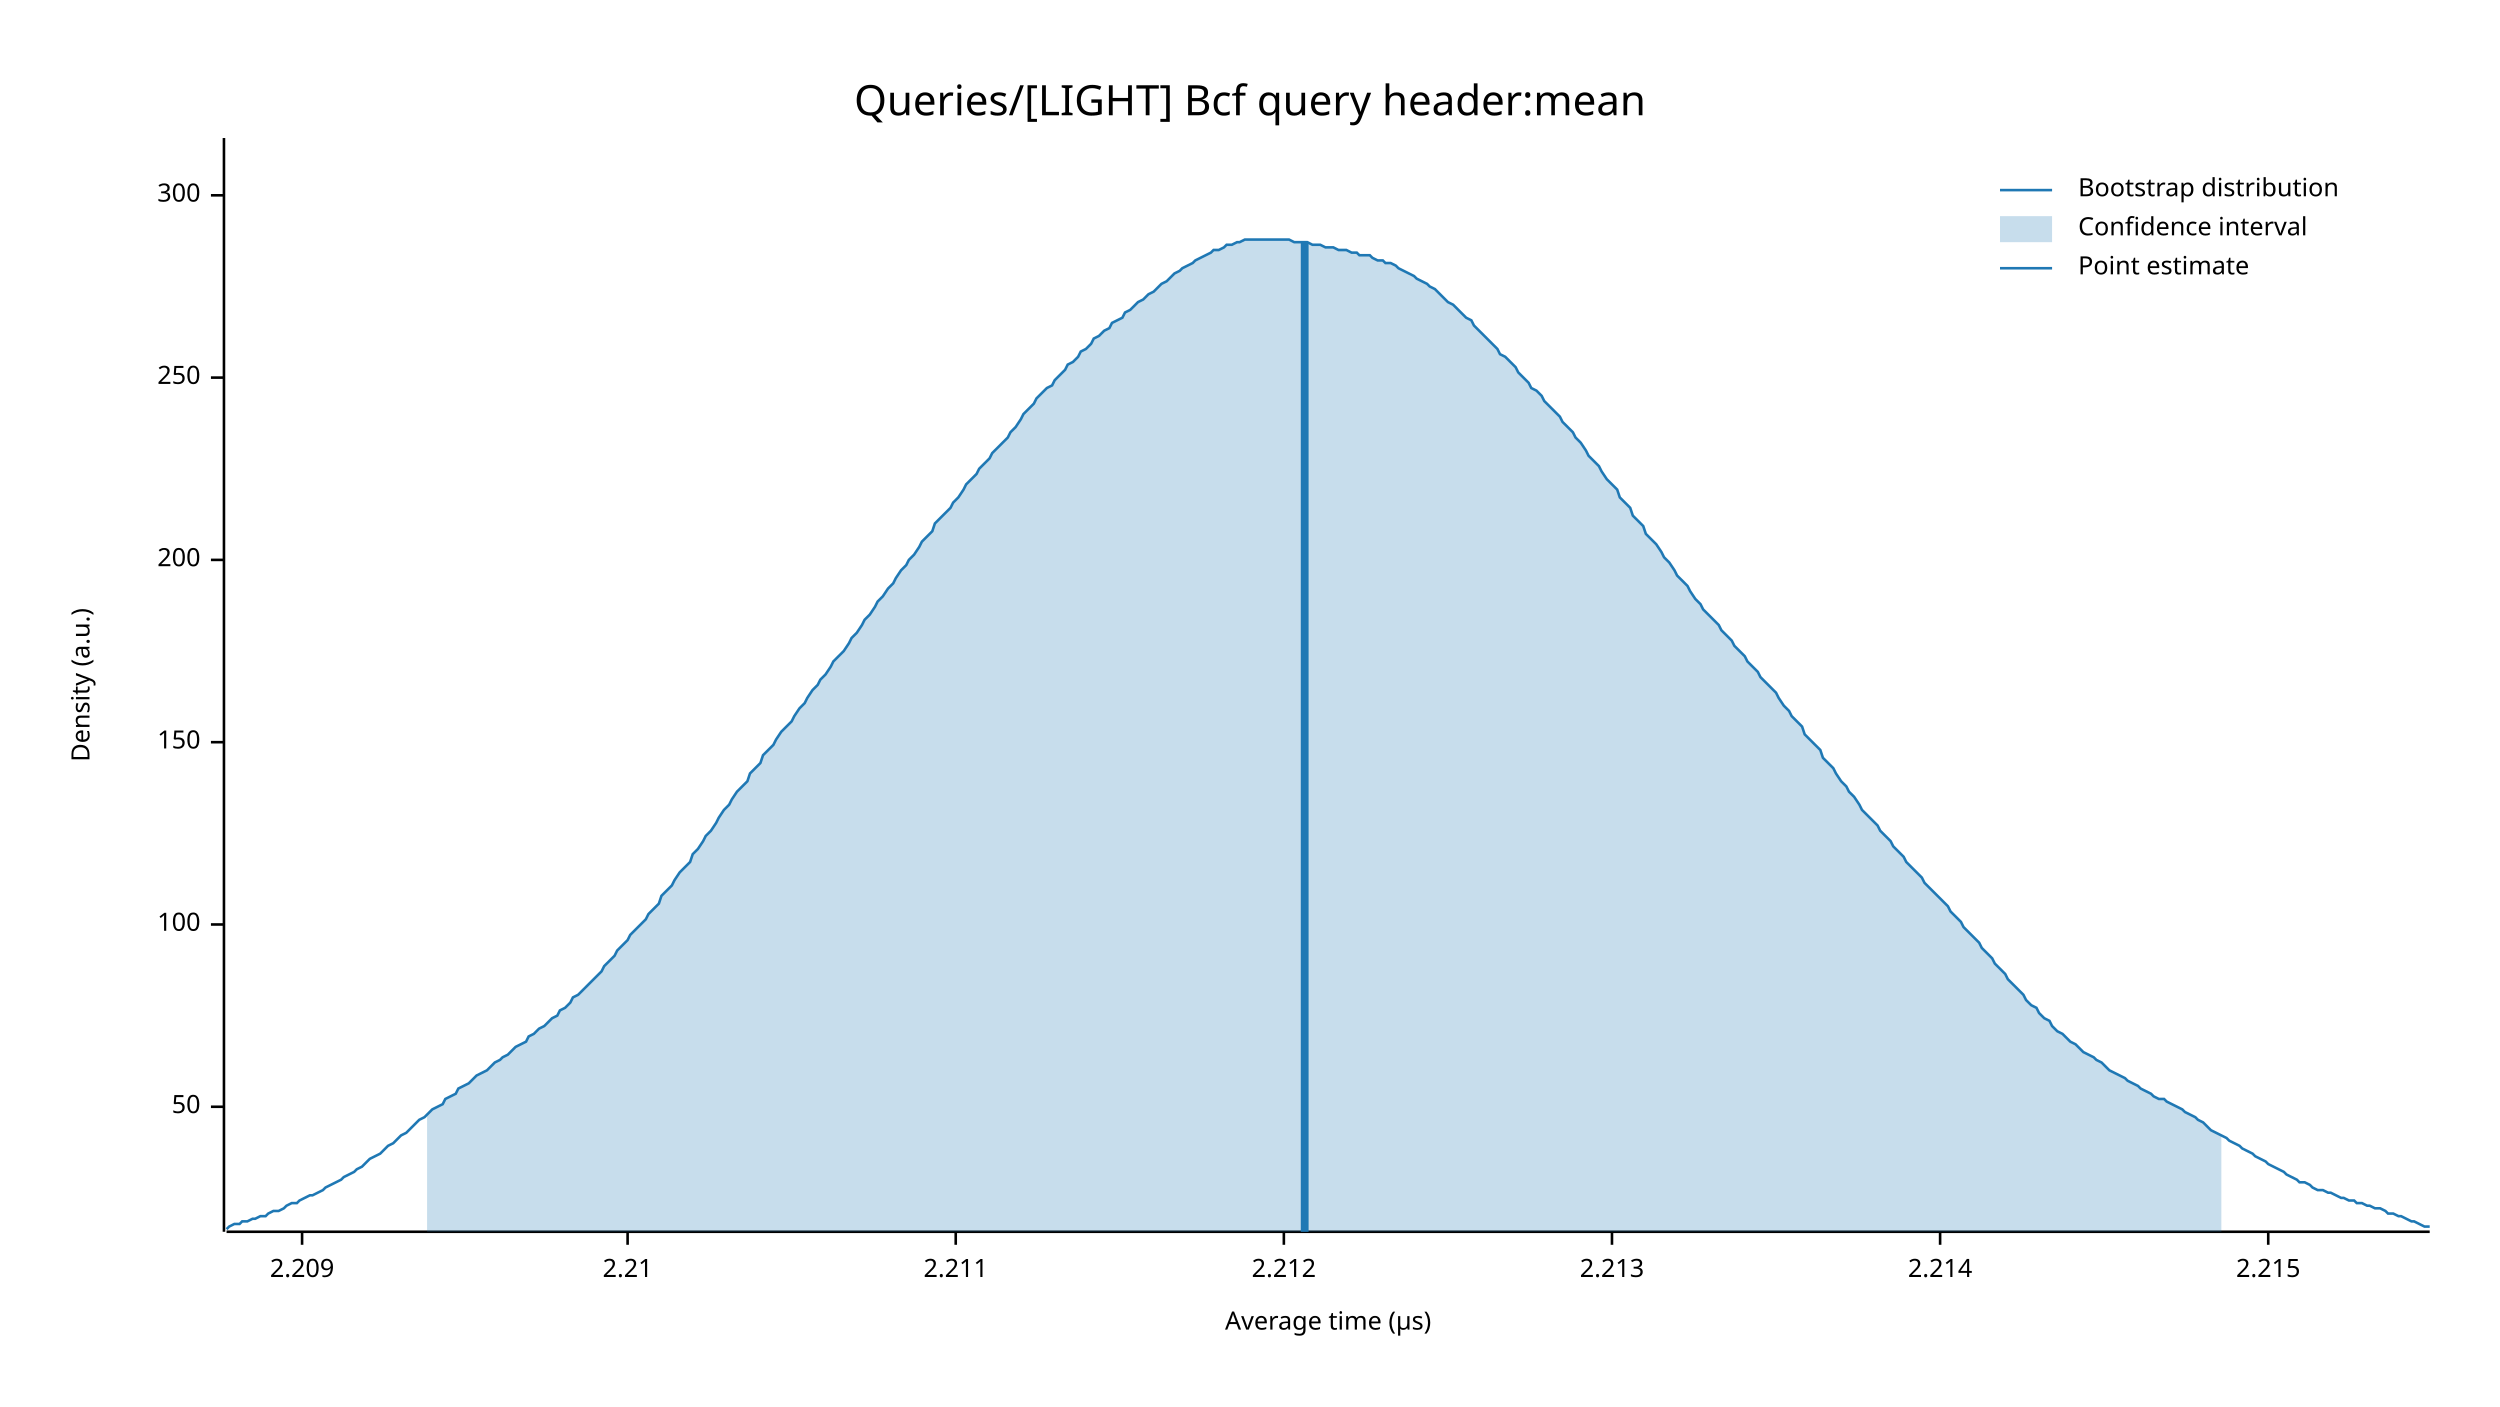
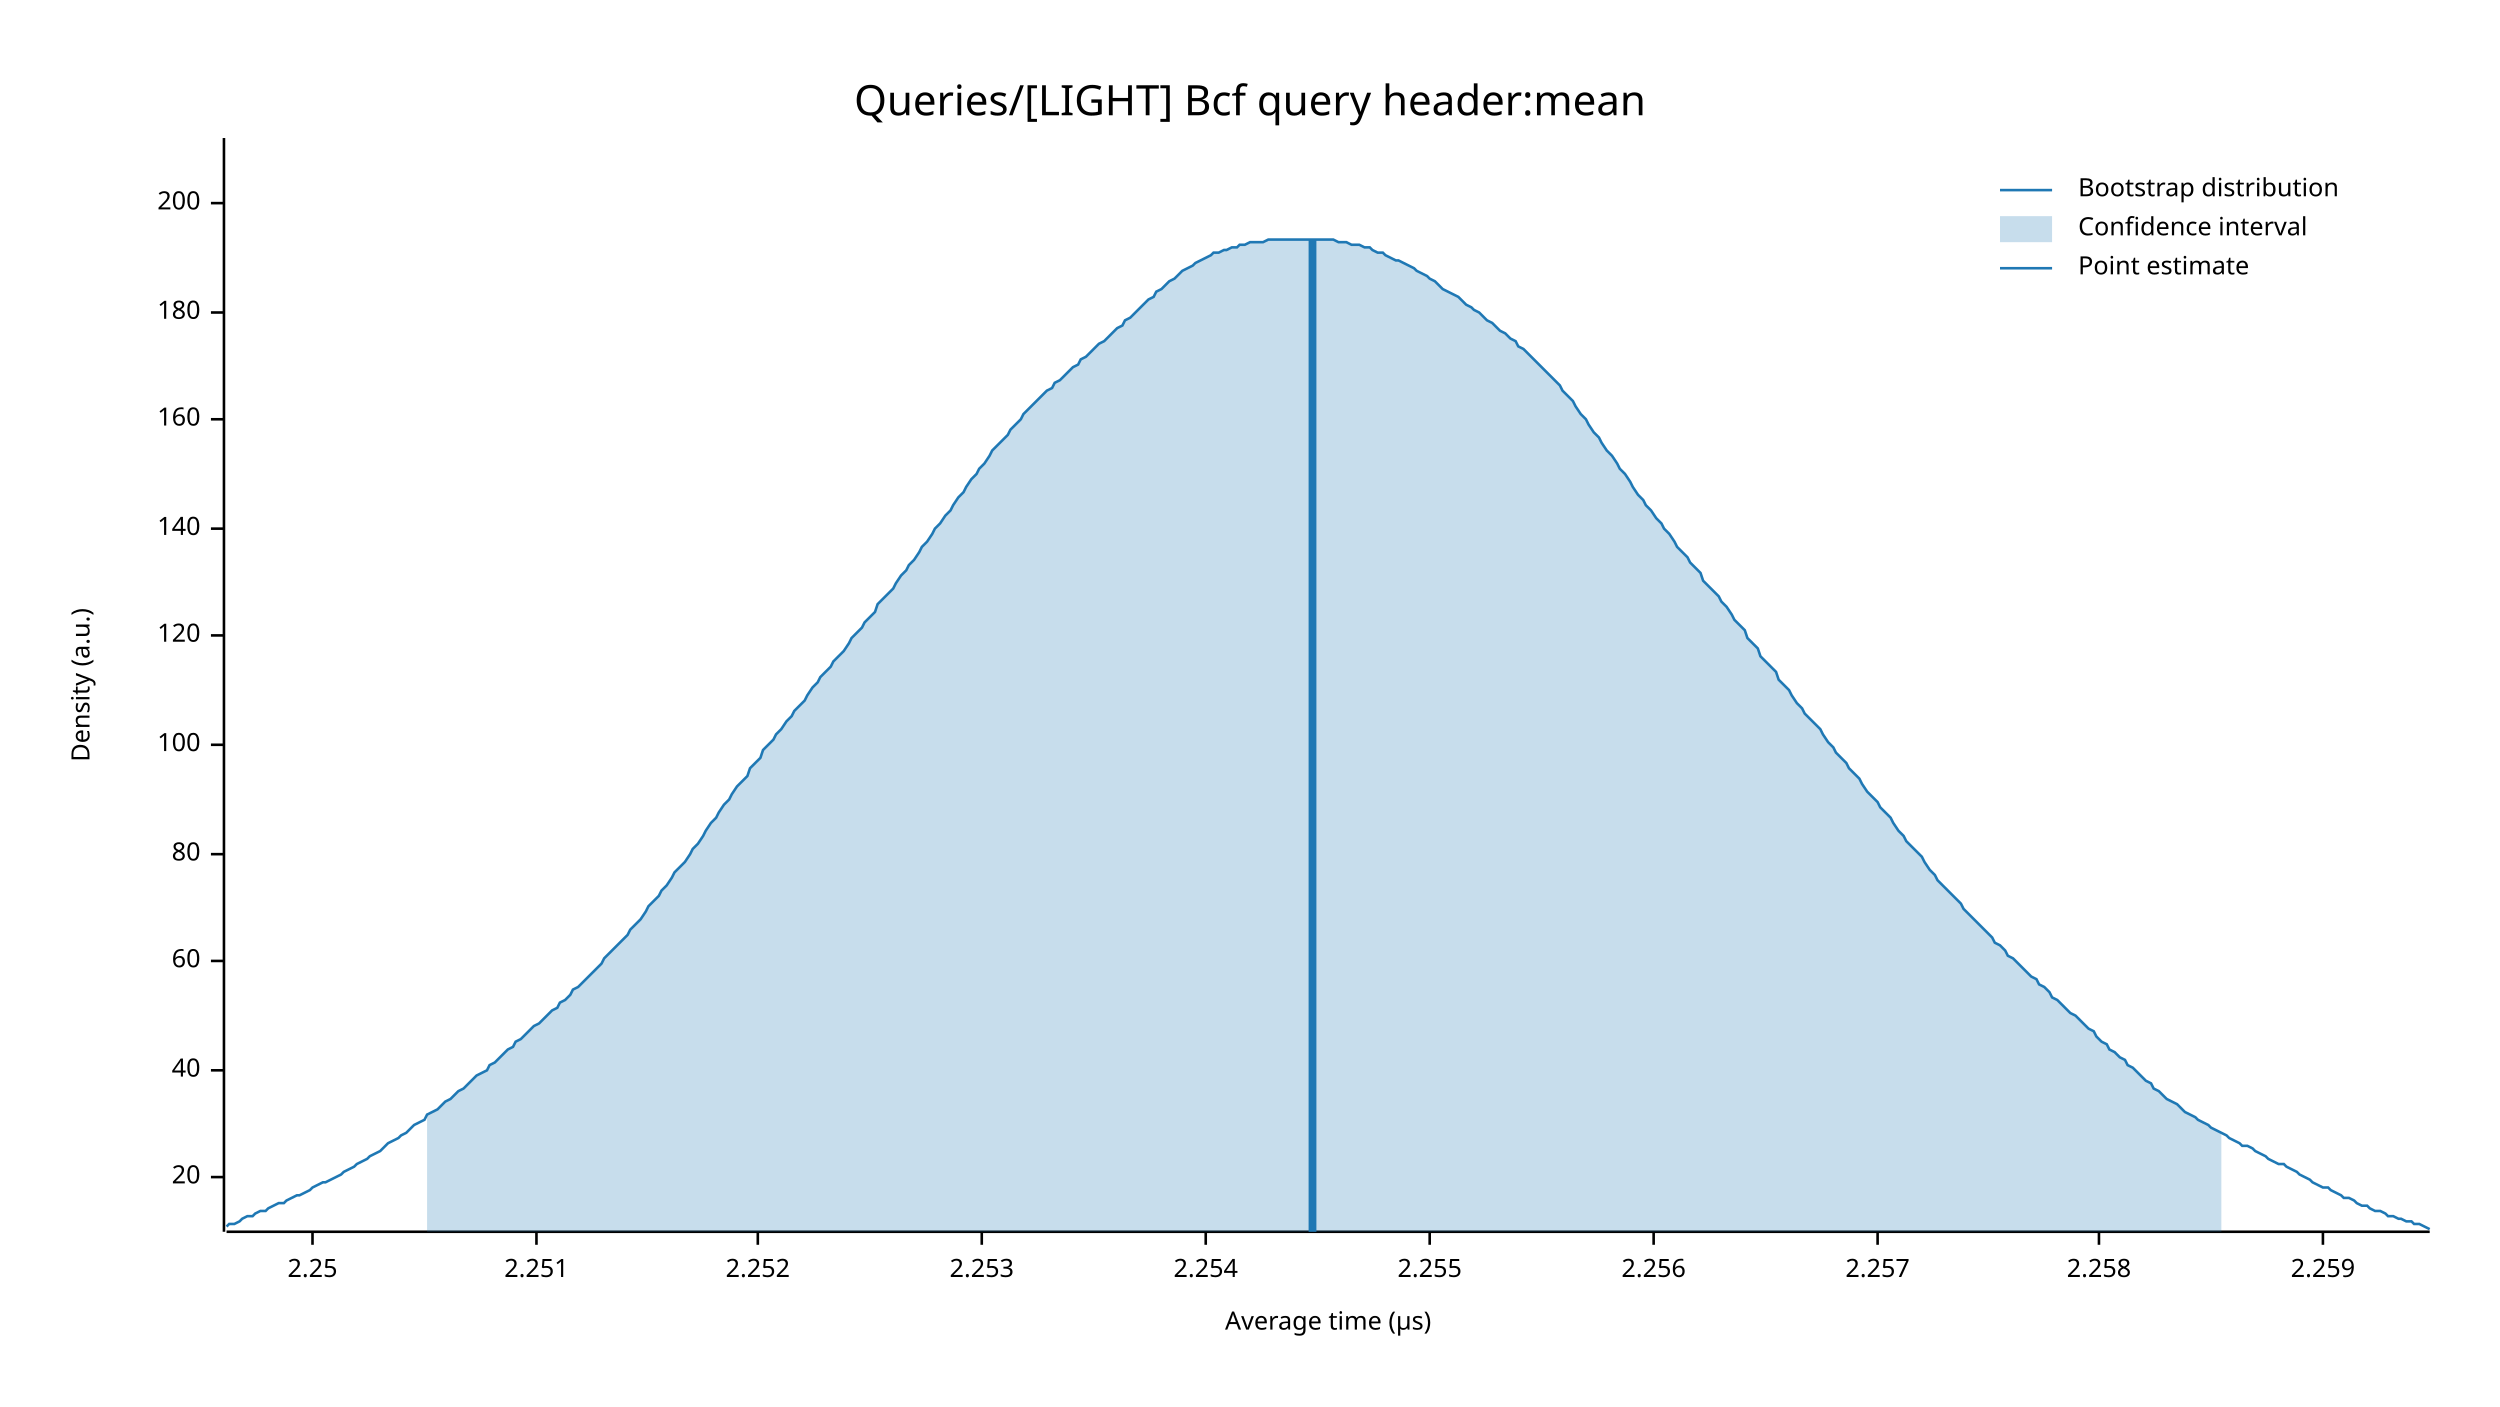
<svg xmlns="http://www.w3.org/2000/svg" width="960" height="540" viewBox="0 0 960 540">
  <text x="480" y="32" dy="0.76em" text-anchor="middle" font-family="sans-serif" font-size="16.129" opacity="1" fill="#000000">
Queries/[LIGHT] Bcf query header:mean
</text>
  <text x="27" y="263" dy="0.76em" text-anchor="middle" font-family="sans-serif" font-size="9.677" opacity="1" fill="#000000" transform="rotate(270, 27, 263)">
Density (a.u.)
</text>
  <text x="510" y="513" dy="-0.5ex" text-anchor="middle" font-family="sans-serif" font-size="9.677" opacity="1" fill="#000000">
Average time (µs)
</text>
  <polyline fill="none" opacity="1" stroke="#000000" stroke-width="1" points="86,53 86,473 " />
-   <text x="77" y="425" dy="0.5ex" text-anchor="end" font-family="sans-serif" font-size="9.677" opacity="1" fill="#000000">
- 50
+   <text x="77" y="452" dy="0.5ex" text-anchor="end" font-family="sans-serif" font-size="9.677" opacity="1" fill="#000000">
+ 20
</text>
-   <polyline fill="none" opacity="1" stroke="#000000" stroke-width="1" points="81,425 86,425 " />
-   <text x="77" y="355" dy="0.5ex" text-anchor="end" font-family="sans-serif" font-size="9.677" opacity="1" fill="#000000">
+   <polyline fill="none" opacity="1" stroke="#000000" stroke-width="1" points="81,452 86,452 " />
+   <text x="77" y="411" dy="0.5ex" text-anchor="end" font-family="sans-serif" font-size="9.677" opacity="1" fill="#000000">
+ 40
+ </text>
+   <polyline fill="none" opacity="1" stroke="#000000" stroke-width="1" points="81,411 86,411 " />
+   <text x="77" y="369" dy="0.5ex" text-anchor="end" font-family="sans-serif" font-size="9.677" opacity="1" fill="#000000">
+ 60
+ </text>
+   <polyline fill="none" opacity="1" stroke="#000000" stroke-width="1" points="81,369 86,369 " />
+   <text x="77" y="328" dy="0.5ex" text-anchor="end" font-family="sans-serif" font-size="9.677" opacity="1" fill="#000000">
+ 80
+ </text>
+   <polyline fill="none" opacity="1" stroke="#000000" stroke-width="1" points="81,328 86,328 " />
+   <text x="77" y="286" dy="0.5ex" text-anchor="end" font-family="sans-serif" font-size="9.677" opacity="1" fill="#000000">
100
</text>
-   <polyline fill="none" opacity="1" stroke="#000000" stroke-width="1" points="81,355 86,355 " />
-   <text x="77" y="285" dy="0.5ex" text-anchor="end" font-family="sans-serif" font-size="9.677" opacity="1" fill="#000000">
- 150
+   <polyline fill="none" opacity="1" stroke="#000000" stroke-width="1" points="81,286 86,286 " />
+   <text x="77" y="244" dy="0.5ex" text-anchor="end" font-family="sans-serif" font-size="9.677" opacity="1" fill="#000000">
+ 120
</text>
-   <polyline fill="none" opacity="1" stroke="#000000" stroke-width="1" points="81,285 86,285 " />
-   <text x="77" y="215" dy="0.5ex" text-anchor="end" font-family="sans-serif" font-size="9.677" opacity="1" fill="#000000">
+   <polyline fill="none" opacity="1" stroke="#000000" stroke-width="1" points="81,244 86,244 " />
+   <text x="77" y="203" dy="0.5ex" text-anchor="end" font-family="sans-serif" font-size="9.677" opacity="1" fill="#000000">
+ 140
+ </text>
+   <polyline fill="none" opacity="1" stroke="#000000" stroke-width="1" points="81,203 86,203 " />
+   <text x="77" y="161" dy="0.5ex" text-anchor="end" font-family="sans-serif" font-size="9.677" opacity="1" fill="#000000">
+ 160
+ </text>
+   <polyline fill="none" opacity="1" stroke="#000000" stroke-width="1" points="81,161 86,161 " />
+   <text x="77" y="120" dy="0.5ex" text-anchor="end" font-family="sans-serif" font-size="9.677" opacity="1" fill="#000000">
+ 180
+ </text>
+   <polyline fill="none" opacity="1" stroke="#000000" stroke-width="1" points="81,120 86,120 " />
+   <text x="77" y="78" dy="0.5ex" text-anchor="end" font-family="sans-serif" font-size="9.677" opacity="1" fill="#000000">
200
</text>
-   <polyline fill="none" opacity="1" stroke="#000000" stroke-width="1" points="81,215 86,215 " />
-   <text x="77" y="145" dy="0.5ex" text-anchor="end" font-family="sans-serif" font-size="9.677" opacity="1" fill="#000000">
- 250
+   <polyline fill="none" opacity="1" stroke="#000000" stroke-width="1" points="81,78 86,78 " />
+   <polyline fill="none" opacity="1" stroke="#000000" stroke-width="1" points="87,473 933,473 " />
+   <text x="120" y="483" dy="0.76em" text-anchor="middle" font-family="sans-serif" font-size="9.677" opacity="1" fill="#000000">
+ 2.25
</text>
-   <polyline fill="none" opacity="1" stroke="#000000" stroke-width="1" points="81,145 86,145 " />
-   <text x="77" y="75" dy="0.5ex" text-anchor="end" font-family="sans-serif" font-size="9.677" opacity="1" fill="#000000">
- 300
+   <polyline fill="none" opacity="1" stroke="#000000" stroke-width="1" points="120,473 120,478 " />
+   <text x="206" y="483" dy="0.76em" text-anchor="middle" font-family="sans-serif" font-size="9.677" opacity="1" fill="#000000">
+ 2.251
</text>
-   <polyline fill="none" opacity="1" stroke="#000000" stroke-width="1" points="81,75 86,75 " />
-   <polyline fill="none" opacity="1" stroke="#000000" stroke-width="1" points="87,473 933,473 " />
-   <text x="116" y="483" dy="0.76em" text-anchor="middle" font-family="sans-serif" font-size="9.677" opacity="1" fill="#000000">
- 2.209
+   <polyline fill="none" opacity="1" stroke="#000000" stroke-width="1" points="206,473 206,478 " />
+   <text x="291" y="483" dy="0.76em" text-anchor="middle" font-family="sans-serif" font-size="9.677" opacity="1" fill="#000000">
+ 2.252
</text>
-   <polyline fill="none" opacity="1" stroke="#000000" stroke-width="1" points="116,473 116,478 " />
-   <text x="241" y="483" dy="0.76em" text-anchor="middle" font-family="sans-serif" font-size="9.677" opacity="1" fill="#000000">
- 2.21
+   <polyline fill="none" opacity="1" stroke="#000000" stroke-width="1" points="291,473 291,478 " />
+   <text x="377" y="483" dy="0.76em" text-anchor="middle" font-family="sans-serif" font-size="9.677" opacity="1" fill="#000000">
+ 2.253
</text>
-   <polyline fill="none" opacity="1" stroke="#000000" stroke-width="1" points="241,473 241,478 " />
-   <text x="367" y="483" dy="0.76em" text-anchor="middle" font-family="sans-serif" font-size="9.677" opacity="1" fill="#000000">
- 2.211
+   <polyline fill="none" opacity="1" stroke="#000000" stroke-width="1" points="377,473 377,478 " />
+   <text x="463" y="483" dy="0.76em" text-anchor="middle" font-family="sans-serif" font-size="9.677" opacity="1" fill="#000000">
+ 2.254
</text>
-   <polyline fill="none" opacity="1" stroke="#000000" stroke-width="1" points="367,473 367,478 " />
-   <text x="493" y="483" dy="0.76em" text-anchor="middle" font-family="sans-serif" font-size="9.677" opacity="1" fill="#000000">
- 2.212
+   <polyline fill="none" opacity="1" stroke="#000000" stroke-width="1" points="463,473 463,478 " />
+   <text x="549" y="483" dy="0.76em" text-anchor="middle" font-family="sans-serif" font-size="9.677" opacity="1" fill="#000000">
+ 2.255
</text>
-   <polyline fill="none" opacity="1" stroke="#000000" stroke-width="1" points="493,473 493,478 " />
-   <text x="619" y="483" dy="0.76em" text-anchor="middle" font-family="sans-serif" font-size="9.677" opacity="1" fill="#000000">
- 2.213
+   <polyline fill="none" opacity="1" stroke="#000000" stroke-width="1" points="549,473 549,478 " />
+   <text x="635" y="483" dy="0.76em" text-anchor="middle" font-family="sans-serif" font-size="9.677" opacity="1" fill="#000000">
+ 2.256
</text>
-   <polyline fill="none" opacity="1" stroke="#000000" stroke-width="1" points="619,473 619,478 " />
-   <text x="745" y="483" dy="0.76em" text-anchor="middle" font-family="sans-serif" font-size="9.677" opacity="1" fill="#000000">
- 2.214
+   <polyline fill="none" opacity="1" stroke="#000000" stroke-width="1" points="635,473 635,478 " />
+   <text x="721" y="483" dy="0.76em" text-anchor="middle" font-family="sans-serif" font-size="9.677" opacity="1" fill="#000000">
+ 2.257
</text>
-   <polyline fill="none" opacity="1" stroke="#000000" stroke-width="1" points="745,473 745,478 " />
-   <text x="871" y="483" dy="0.76em" text-anchor="middle" font-family="sans-serif" font-size="9.677" opacity="1" fill="#000000">
- 2.215
+   <polyline fill="none" opacity="1" stroke="#000000" stroke-width="1" points="721,473 721,478 " />
+   <text x="806" y="483" dy="0.76em" text-anchor="middle" font-family="sans-serif" font-size="9.677" opacity="1" fill="#000000">
+ 2.258
</text>
-   <polyline fill="none" opacity="1" stroke="#000000" stroke-width="1" points="871,473 871,478 " />
-   <polyline fill="none" opacity="1" stroke="#1F78B4" stroke-width="1" points="87,472 88,471 90,470 92,470 93,469 95,469 97,468 98,468 100,467 102,467 103,466 105,465 107,465 109,464 110,463 112,462 114,462 115,461 117,460 119,459 120,459 122,458 124,457 125,456 127,455 129,454 131,453 132,452 134,451 136,450 137,449 139,448 141,446 142,445 144,444 146,443 148,441 149,440 151,439 153,437 154,436 156,435 158,433 159,432 161,430 163,429 164,428 166,426 168,425 170,424 171,422 173,421 175,420 176,418 178,417 180,416 181,415 183,413 185,412 187,411 188,410 190,408 192,407 193,406 195,405 197,403 198,402 200,401 202,400 203,398 205,397 207,395 209,394 210,393 212,391 214,390 215,388 217,387 219,385 220,383 222,382 224,380 226,378 227,377 229,375 231,373 232,371 234,369 236,367 237,365 239,363 241,361 242,359 244,357 246,355 248,353 249,351 251,349 253,347 254,344 256,342 258,340 259,338 261,335 263,333 265,331 266,328 268,326 270,323 271,321 273,319 275,316 276,314 278,311 280,309 281,307 283,304 285,302 287,300 288,297 290,295 292,293 293,290 295,288 297,286 298,284 300,281 302,279 304,277 305,275 307,272 309,270 310,268 312,265 314,263 315,261 317,259 319,256 320,254 322,252 324,250 326,247 327,245 329,243 331,240 332,238 334,236 336,233 337,231 339,229 341,226 343,224 344,222 346,219 348,217 349,215 351,213 353,210 354,208 356,206 358,204 359,201 361,199 363,197 365,195 366,193 368,191 370,188 371,186 373,184 375,182 376,180 378,178 380,176 381,174 383,172 385,170 387,168 388,166 390,164 392,161 393,159 395,157 397,155 398,153 400,151 402,149 404,148 405,146 407,144 409,142 410,140 412,139 414,137 415,135 417,134 419,132 420,130 422,129 424,127 426,126 427,124 429,123 431,122 432,120 434,119 436,117 437,116 439,115 441,113 443,112 444,111 446,109 448,108 449,107 451,105 453,104 454,103 456,102 458,101 459,100 461,99 463,98 465,97 466,96 468,96 470,95 471,94 473,94 475,93 476,93 478,92 480,92 482,92 483,92 485,92 487,92 488,92 490,92 492,92 493,92 495,92 497,93 498,93 500,93 502,93 504,94 505,94 507,94 509,95 510,95 512,95 514,96 515,96 517,96 519,97 521,97 522,98 524,98 526,98 527,99 529,100 531,100 532,101 534,101 536,102 537,103 539,104 541,105 543,106 544,107 546,108 548,109 549,110 551,111 553,113 554,114 556,116 558,117 560,119 561,120 563,122 565,123 566,125 568,127 570,129 571,130 573,132 575,134 576,136 578,137 580,139 582,141 583,143 585,145 587,147 588,149 590,150 592,152 593,154 595,156 597,158 599,160 600,162 602,164 604,166 605,168 607,170 609,173 610,175 612,177 614,179 615,181 617,184 619,186 621,188 622,191 624,193 626,195 627,198 629,200 631,202 632,205 634,207 636,209 638,212 639,214 641,216 643,219 644,221 646,223 648,225 649,227 651,230 653,232 654,234 656,236 658,238 660,240 661,242 663,244 665,246 666,248 668,250 670,252 671,254 673,256 675,258 676,260 678,262 680,264 682,266 683,268 685,271 687,273 688,275 690,277 692,279 693,282 695,284 697,286 699,288 700,291 702,293 704,295 705,297 707,300 709,302 710,304 712,306 714,309 715,311 717,313 719,315 721,317 722,319 724,321 726,323 727,325 729,327 731,329 732,331 734,333 736,335 738,337 739,339 741,341 743,343 744,344 746,346 748,348 749,350 751,352 753,354 754,356 756,358 758,360 760,362 761,364 763,366 765,368 766,370 768,372 770,374 771,376 773,378 775,380 777,382 778,384 780,386 782,387 783,389 785,391 787,392 788,394 790,396 792,397 793,398 795,400 797,401 799,403 800,404 802,405 804,406 805,407 807,408 809,410 810,411 812,412 814,413 816,414 817,415 819,416 821,417 822,418 824,419 826,420 827,421 829,422 831,422 832,423 834,424 836,425 838,426 839,427 841,428 843,429 844,430 846,431 848,433 849,434 851,435 853,436 855,437 856,438 858,439 860,440 861,441 863,442 865,443 866,444 868,445 870,446 871,447 873,448 875,449 877,450 878,451 880,452 882,453 883,454 885,454 887,455 888,456 890,457 892,457 894,458 895,458 897,459 899,460 900,460 902,461 904,461 905,462 907,462 909,463 910,463 912,464 914,464 916,465 917,466 919,466 921,467 922,467 924,468 926,469 927,469 929,470 931,471 933,471 " />
-   <polygon opacity="0.25" fill="#1F78B4" points="164,428 166,426 168,425 170,424 171,422 173,421 175,420 176,418 178,417 180,416 181,415 183,413 185,412 187,411 188,410 190,408 192,407 193,406 195,405 197,403 198,402 200,401 202,400 203,398 205,397 207,395 209,394 210,393 212,391 214,390 215,388 217,387 219,385 220,383 222,382 224,380 226,378 227,377 229,375 231,373 232,371 234,369 236,367 237,365 239,363 241,361 242,359 244,357 246,355 248,353 249,351 251,349 253,347 254,344 256,342 258,340 259,338 261,335 263,333 265,331 266,328 268,326 270,323 271,321 273,319 275,316 276,314 278,311 280,309 281,307 283,304 285,302 287,300 288,297 290,295 292,293 293,290 295,288 297,286 298,284 300,281 302,279 304,277 305,275 307,272 309,270 310,268 312,265 314,263 315,261 317,259 319,256 320,254 322,252 324,250 326,247 327,245 329,243 331,240 332,238 334,236 336,233 337,231 339,229 341,226 343,224 344,222 346,219 348,217 349,215 351,213 353,210 354,208 356,206 358,204 359,201 361,199 363,197 365,195 366,193 368,191 370,188 371,186 373,184 375,182 376,180 378,178 380,176 381,174 383,172 385,170 387,168 388,166 390,164 392,161 393,159 395,157 397,155 398,153 400,151 402,149 404,148 405,146 407,144 409,142 410,140 412,139 414,137 415,135 417,134 419,132 420,130 422,129 424,127 426,126 427,124 429,123 431,122 432,120 434,119 436,117 437,116 439,115 441,113 443,112 444,111 446,109 448,108 449,107 451,105 453,104 454,103 456,102 458,101 459,100 461,99 463,98 465,97 466,96 468,96 470,95 471,94 473,94 475,93 476,93 478,92 480,92 482,92 483,92 485,92 487,92 488,92 490,92 492,92 493,92 495,92 497,93 498,93 500,93 502,93 504,94 505,94 507,94 509,95 510,95 512,95 514,96 515,96 517,96 519,97 521,97 522,98 524,98 526,98 527,99 529,100 531,100 532,101 534,101 536,102 537,103 539,104 541,105 543,106 544,107 546,108 548,109 549,110 551,111 553,113 554,114 556,116 558,117 560,119 561,120 563,122 565,123 566,125 568,127 570,129 571,130 573,132 575,134 576,136 578,137 580,139 582,141 583,143 585,145 587,147 588,149 590,150 592,152 593,154 595,156 597,158 599,160 600,162 602,164 604,166 605,168 607,170 609,173 610,175 612,177 614,179 615,181 617,184 619,186 621,188 622,191 624,193 626,195 627,198 629,200 631,202 632,205 634,207 636,209 638,212 639,214 641,216 643,219 644,221 646,223 648,225 649,227 651,230 653,232 654,234 656,236 658,238 660,240 661,242 663,244 665,246 666,248 668,250 670,252 671,254 673,256 675,258 676,260 678,262 680,264 682,266 683,268 685,271 687,273 688,275 690,277 692,279 693,282 695,284 697,286 699,288 700,291 702,293 704,295 705,297 707,300 709,302 710,304 712,306 714,309 715,311 717,313 719,315 721,317 722,319 724,321 726,323 727,325 729,327 731,329 732,331 734,333 736,335 738,337 739,339 741,341 743,343 744,344 746,346 748,348 749,350 751,352 753,354 754,356 756,358 758,360 760,362 761,364 763,366 765,368 766,370 768,372 770,374 771,376 773,378 775,380 777,382 778,384 780,386 782,387 783,389 785,391 787,392 788,394 790,396 792,397 793,398 795,400 797,401 799,403 800,404 802,405 804,406 805,407 807,408 809,410 810,411 812,412 814,413 816,414 817,415 819,416 821,417 822,418 824,419 826,420 827,421 829,422 831,422 832,423 834,424 836,425 838,426 839,427 841,428 843,429 844,430 846,431 848,433 849,434 851,435 853,436 853,473 164,473 " />
-   <polyline fill="none" opacity="1" stroke="#1F78B4" stroke-width="3" points="501,473 501,93 " />
+   <polyline fill="none" opacity="1" stroke="#000000" stroke-width="1" points="806,473 806,478 " />
+   <text x="892" y="483" dy="0.76em" text-anchor="middle" font-family="sans-serif" font-size="9.677" opacity="1" fill="#000000">
+ 2.259
+ </text>
+   <polyline fill="none" opacity="1" stroke="#000000" stroke-width="1" points="892,473 892,478 " />
+   <polyline fill="none" opacity="1" stroke="#1F78B4" stroke-width="1" points="87,471 88,470 90,470 92,469 93,468 95,467 97,467 98,466 100,465 102,465 103,464 105,463 107,462 109,462 110,461 112,460 114,459 115,459 117,458 119,457 120,456 122,455 124,454 125,454 127,453 129,452 131,451 132,450 134,449 136,448 137,447 139,446 141,445 142,444 144,443 146,442 148,440 149,439 151,438 153,437 154,436 156,435 158,433 159,432 161,431 163,430 164,428 166,427 168,426 170,424 171,423 173,422 175,420 176,419 178,418 180,416 181,415 183,413 185,412 187,411 188,409 190,408 192,406 193,405 195,403 197,402 198,400 200,399 202,397 203,396 205,394 207,393 209,391 210,390 212,388 214,387 215,385 217,384 219,382 220,380 222,379 224,377 226,375 227,374 229,372 231,370 232,368 234,366 236,364 237,363 239,361 241,359 242,357 244,355 246,353 248,350 249,348 251,346 253,344 254,342 256,340 258,337 259,335 261,333 263,331 265,328 266,326 268,324 270,321 271,319 273,316 275,314 276,312 278,309 280,307 281,305 283,302 285,300 287,298 288,295 290,293 292,291 293,288 295,286 297,284 298,282 300,280 302,277 304,275 305,273 307,271 309,269 310,267 312,264 314,262 315,260 317,258 319,256 320,254 322,252 324,250 326,247 327,245 329,243 331,241 332,239 334,237 336,235 337,232 339,230 341,228 343,226 344,224 346,221 348,219 349,217 351,215 353,212 354,210 356,208 358,205 359,203 361,201 363,198 365,196 366,194 368,191 370,189 371,187 373,184 375,182 376,180 378,178 380,175 381,173 383,171 385,169 387,167 388,165 390,163 392,161 393,159 395,157 397,155 398,154 400,152 402,150 404,149 405,147 407,146 409,144 410,143 412,141 414,140 415,138 417,137 419,135 420,134 422,132 424,131 426,129 427,128 429,126 431,125 432,123 434,122 436,120 437,119 439,117 441,115 443,114 444,112 446,111 448,109 449,108 451,107 453,105 454,104 456,103 458,102 459,101 461,100 463,99 465,98 466,97 468,97 470,96 471,96 473,95 475,95 476,94 478,94 480,93 482,93 483,93 485,93 487,92 488,92 490,92 492,92 493,92 495,92 497,92 498,92 500,92 502,92 504,92 505,92 507,92 509,92 510,92 512,92 514,93 515,93 517,93 519,94 521,94 522,94 524,95 526,95 527,96 529,97 531,97 532,98 534,99 536,100 537,100 539,101 541,102 543,103 544,104 546,105 548,106 549,107 551,108 553,110 554,111 556,112 558,113 560,114 561,115 563,117 565,118 566,119 568,120 570,122 571,123 573,124 575,126 576,127 578,128 580,130 582,131 583,133 585,134 587,136 588,137 590,139 592,141 593,142 595,144 597,146 599,148 600,150 602,152 604,154 605,156 607,159 609,161 610,163 612,166 614,168 615,170 617,173 619,175 621,178 622,180 624,182 626,185 627,187 629,190 631,192 632,194 634,196 636,199 638,201 639,203 641,205 643,208 644,210 646,212 648,214 649,216 651,218 653,220 654,223 656,225 658,227 660,229 661,231 663,233 665,236 666,238 668,240 670,242 671,245 673,247 675,249 676,252 678,254 680,256 682,258 683,261 685,263 687,265 688,267 690,270 692,272 693,274 695,276 697,278 699,280 700,282 702,285 704,287 705,289 707,291 709,293 710,295 712,297 714,299 715,301 717,304 719,306 721,308 722,310 724,312 726,314 727,316 729,319 731,321 732,323 734,325 736,327 738,329 739,331 741,334 743,336 744,338 746,340 748,342 749,343 751,345 753,347 754,349 756,351 758,353 760,355 761,356 763,358 765,360 766,362 768,363 770,365 771,367 773,368 775,370 777,372 778,373 780,375 782,376 783,378 785,379 787,381 788,383 790,384 792,386 793,387 795,389 797,390 799,392 800,393 802,395 804,396 805,398 807,400 809,401 810,403 812,404 814,406 816,407 817,409 819,410 821,412 822,413 824,415 826,416 827,418 829,419 831,421 832,422 834,423 836,424 838,426 839,427 841,428 843,429 844,430 846,431 848,432 849,433 851,434 853,435 855,436 856,437 858,438 860,439 861,440 863,440 865,441 866,442 868,443 870,444 871,445 873,446 875,447 877,447 878,448 880,449 882,450 883,451 885,452 887,453 888,454 890,455 892,456 894,456 895,457 897,458 899,459 900,460 902,460 904,461 905,462 907,463 909,463 910,464 912,465 914,465 916,466 917,467 919,467 921,468 922,468 924,469 926,469 927,470 929,470 931,471 933,472 " />
+   <polygon opacity="0.25" fill="#1F78B4" points="164,428 166,427 168,426 170,424 171,423 173,422 175,420 176,419 178,418 180,416 181,415 183,413 185,412 187,411 188,409 190,408 192,406 193,405 195,403 197,402 198,400 200,399 202,397 203,396 205,394 207,393 209,391 210,390 212,388 214,387 215,385 217,384 219,382 220,380 222,379 224,377 226,375 227,374 229,372 231,370 232,368 234,366 236,364 237,363 239,361 241,359 242,357 244,355 246,353 248,350 249,348 251,346 253,344 254,342 256,340 258,337 259,335 261,333 263,331 265,328 266,326 268,324 270,321 271,319 273,316 275,314 276,312 278,309 280,307 281,305 283,302 285,300 287,298 288,295 290,293 292,291 293,288 295,286 297,284 298,282 300,280 302,277 304,275 305,273 307,271 309,269 310,267 312,264 314,262 315,260 317,258 319,256 320,254 322,252 324,250 326,247 327,245 329,243 331,241 332,239 334,237 336,235 337,232 339,230 341,228 343,226 344,224 346,221 348,219 349,217 351,215 353,212 354,210 356,208 358,205 359,203 361,201 363,198 365,196 366,194 368,191 370,189 371,187 373,184 375,182 376,180 378,178 380,175 381,173 383,171 385,169 387,167 388,165 390,163 392,161 393,159 395,157 397,155 398,154 400,152 402,150 404,149 405,147 407,146 409,144 410,143 412,141 414,140 415,138 417,137 419,135 420,134 422,132 424,131 426,129 427,128 429,126 431,125 432,123 434,122 436,120 437,119 439,117 441,115 443,114 444,112 446,111 448,109 449,108 451,107 453,105 454,104 456,103 458,102 459,101 461,100 463,99 465,98 466,97 468,97 470,96 471,96 473,95 475,95 476,94 478,94 480,93 482,93 483,93 485,93 487,92 488,92 490,92 492,92 493,92 495,92 497,92 498,92 500,92 502,92 504,92 505,92 507,92 509,92 510,92 512,92 514,93 515,93 517,93 519,94 521,94 522,94 524,95 526,95 527,96 529,97 531,97 532,98 534,99 536,100 537,100 539,101 541,102 543,103 544,104 546,105 548,106 549,107 551,108 553,110 554,111 556,112 558,113 560,114 561,115 563,117 565,118 566,119 568,120 570,122 571,123 573,124 575,126 576,127 578,128 580,130 582,131 583,133 585,134 587,136 588,137 590,139 592,141 593,142 595,144 597,146 599,148 600,150 602,152 604,154 605,156 607,159 609,161 610,163 612,166 614,168 615,170 617,173 619,175 621,178 622,180 624,182 626,185 627,187 629,190 631,192 632,194 634,196 636,199 638,201 639,203 641,205 643,208 644,210 646,212 648,214 649,216 651,218 653,220 654,223 656,225 658,227 660,229 661,231 663,233 665,236 666,238 668,240 670,242 671,245 673,247 675,249 676,252 678,254 680,256 682,258 683,261 685,263 687,265 688,267 690,270 692,272 693,274 695,276 697,278 699,280 700,282 702,285 704,287 705,289 707,291 709,293 710,295 712,297 714,299 715,301 717,304 719,306 721,308 722,310 724,312 726,314 727,316 729,319 731,321 732,323 734,325 736,327 738,329 739,331 741,334 743,336 744,338 746,340 748,342 749,343 751,345 753,347 754,349 756,351 758,353 760,355 761,356 763,358 765,360 766,362 768,363 770,365 771,367 773,368 775,370 777,372 778,373 780,375 782,376 783,378 785,379 787,381 788,383 790,384 792,386 793,387 795,389 797,390 799,392 800,393 802,395 804,396 805,398 807,400 809,401 810,403 812,404 814,406 816,407 817,409 819,410 821,412 822,413 824,415 826,416 827,418 829,419 831,421 832,422 834,423 836,424 838,426 839,427 841,428 843,429 844,430 846,431 848,432 849,433 851,434 853,435 853,473 164,473 " />
+   <polyline fill="none" opacity="1" stroke="#1F78B4" stroke-width="3" points="504,473 504,92 " />
  <text x="798" y="68" dy="0.76em" text-anchor="start" font-family="sans-serif" font-size="9.677" opacity="1" fill="#000000">
Bootstrap distribution
</text>
  <text x="798" y="83" dy="0.76em" text-anchor="start" font-family="sans-serif" font-size="9.677" opacity="1" fill="#000000">
Confidence interval
</text>
  <text x="798" y="98" dy="0.76em" text-anchor="start" font-family="sans-serif" font-size="9.677" opacity="1" fill="#000000">
Point estimate
</text>
  <polyline fill="none" opacity="1" stroke="#1F78B4" stroke-width="1" points="768,73 788,73 " />
  <rect x="768" y="83" width="20" height="10" opacity="0.25" fill="#1F78B4" stroke="none" />
  <polyline fill="none" opacity="1" stroke="#1F78B4" stroke-width="1" points="768,103 788,103 " />
</svg>
